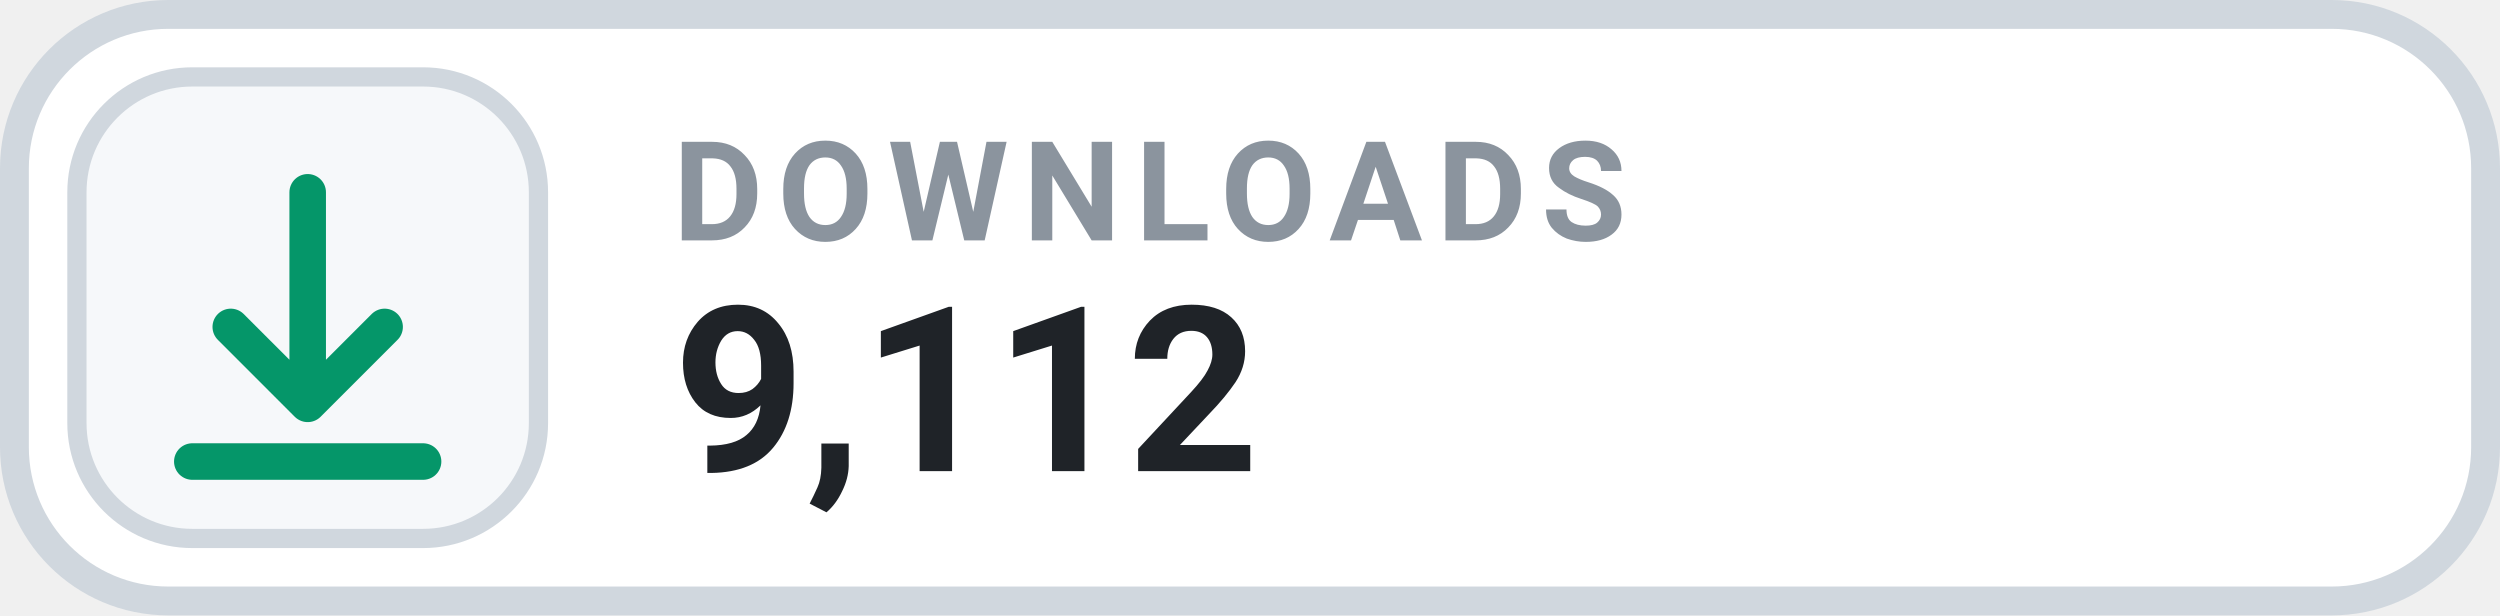
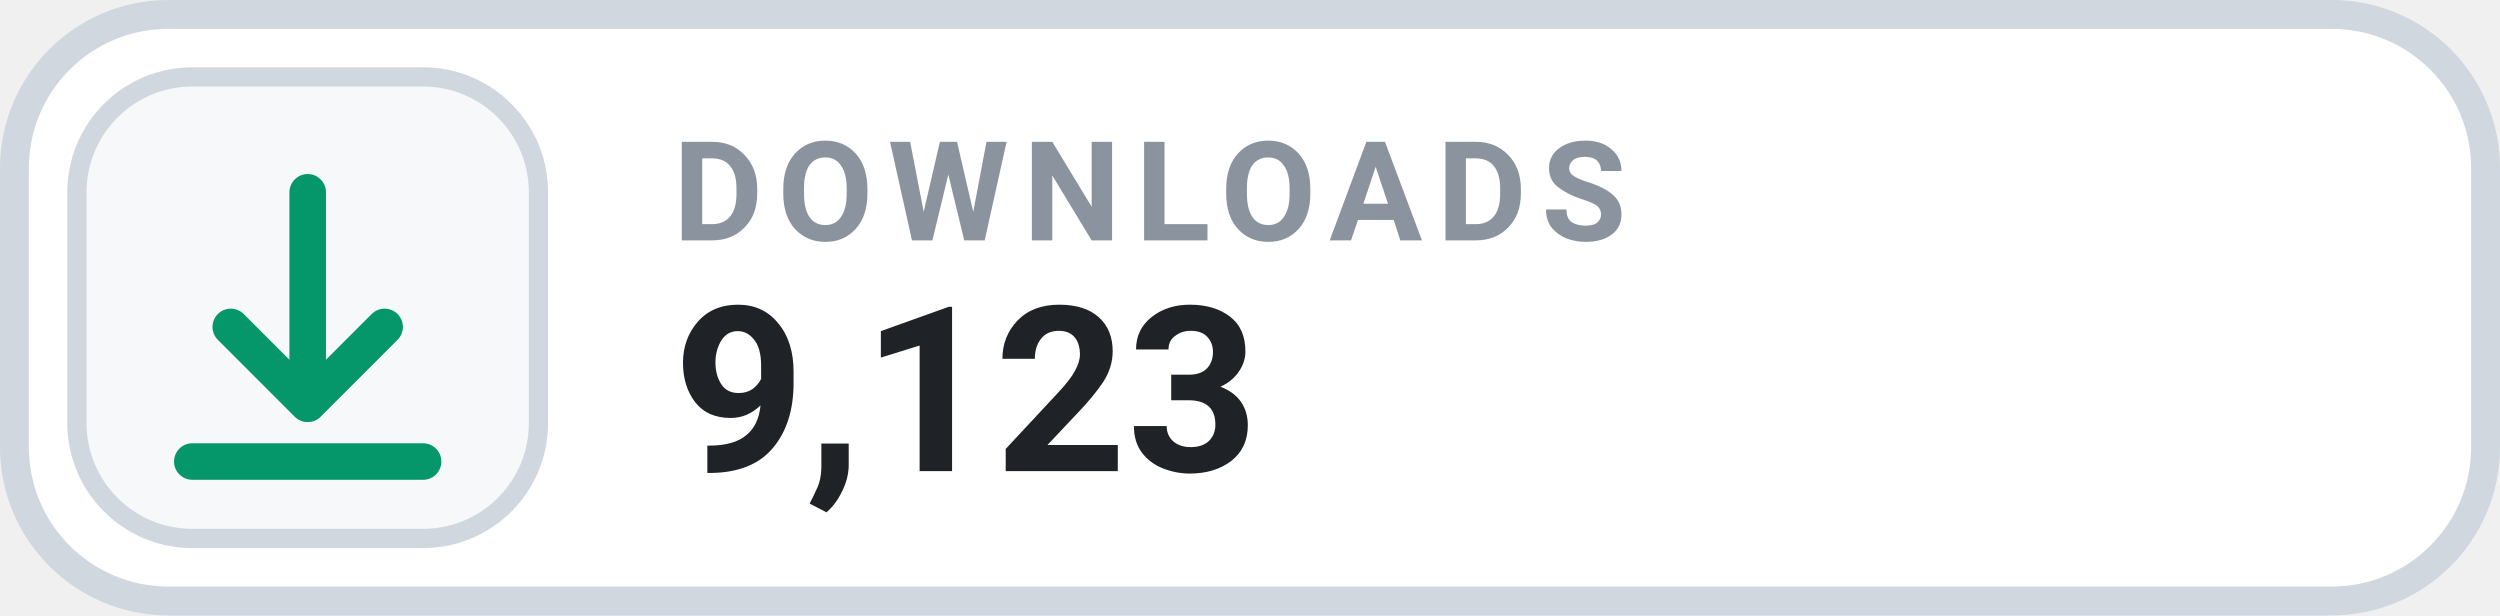
- <svg xmlns="http://www.w3.org/2000/svg" width="130" height="32" viewBox="0 0 130 32" role="img" aria-label="DOWNLOADS 9,112">
+ <svg xmlns="http://www.w3.org/2000/svg" width="130" height="32" viewBox="0 0 130 32" role="img" aria-label="DOWNLOADS 9,123">
  <rect x=".75" y=".75" width="128.5" height="30.5" rx="8" fill="#FFFFFF" stroke="#D0D7DE" stroke-width="1.5" />
  <rect x="4" y="4" width="24" height="24" rx="6" fill="#F6F8FA" stroke="#D0D7DE" stroke-width="1" />
  <g transform="translate(16 16)" style="color:#059669;">
    <path d="M0 -6 v11 m0 0 l4 -4 m-4 4 l-4 -4 M-6 8 h12" fill="none" stroke="currentColor" stroke-width="1.9" stroke-linecap="round" stroke-linejoin="round" />
  </g>
  <text x="35" y="12.5" fill="#8B949E" font-family="-apple-system,BlinkMacSystemFont,'Segoe UI',Roboto,Helvetica,Arial,sans-serif" font-size="7.2" font-weight="700" letter-spacing=".75">DOWNLOADS</text>
-   <text x="35" y="24.5" fill="#1F2328" font-family="-apple-system,BlinkMacSystemFont,'Segoe UI',Roboto,Helvetica,Arial,sans-serif" font-size="12" font-weight="700">9,112</text>
+   <text x="35" y="24.5" fill="#1F2328" font-family="-apple-system,BlinkMacSystemFont,'Segoe UI',Roboto,Helvetica,Arial,sans-serif" font-size="12" font-weight="700">9,123</text>
</svg>
